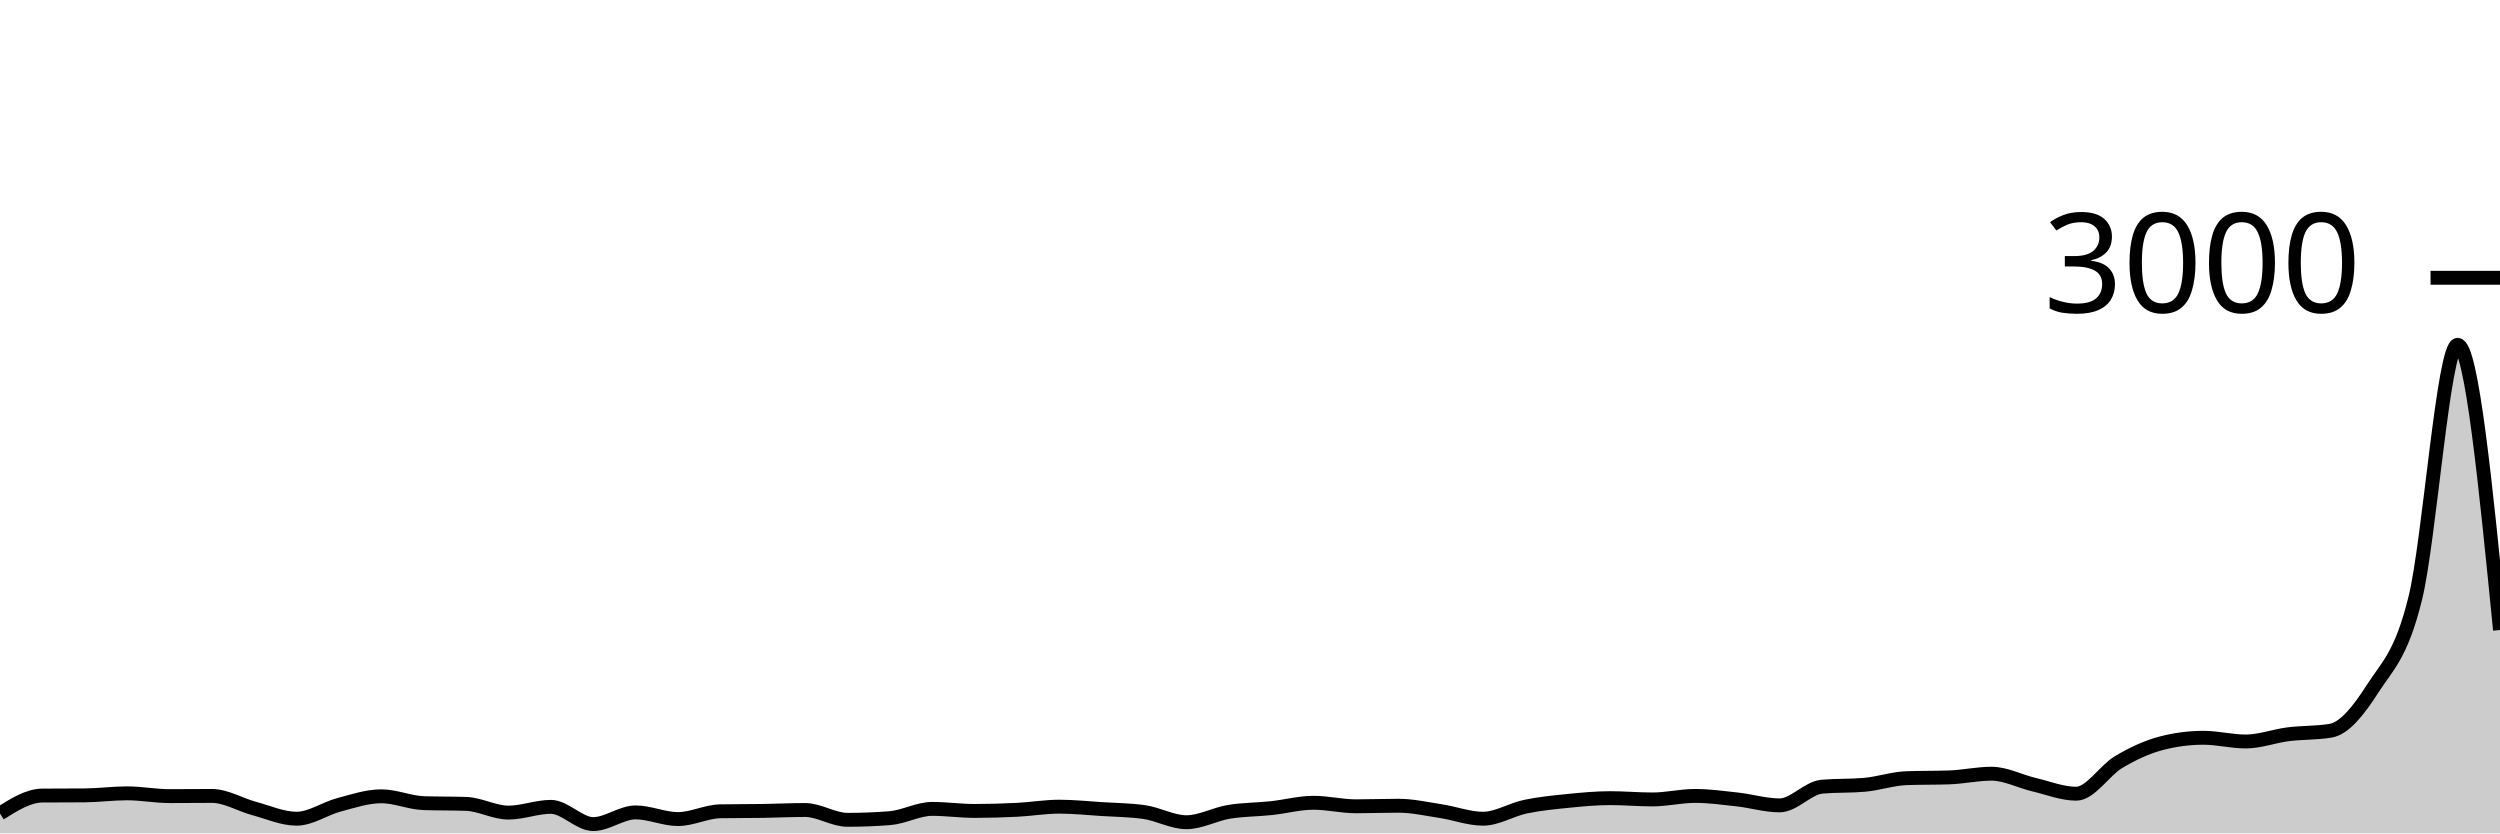
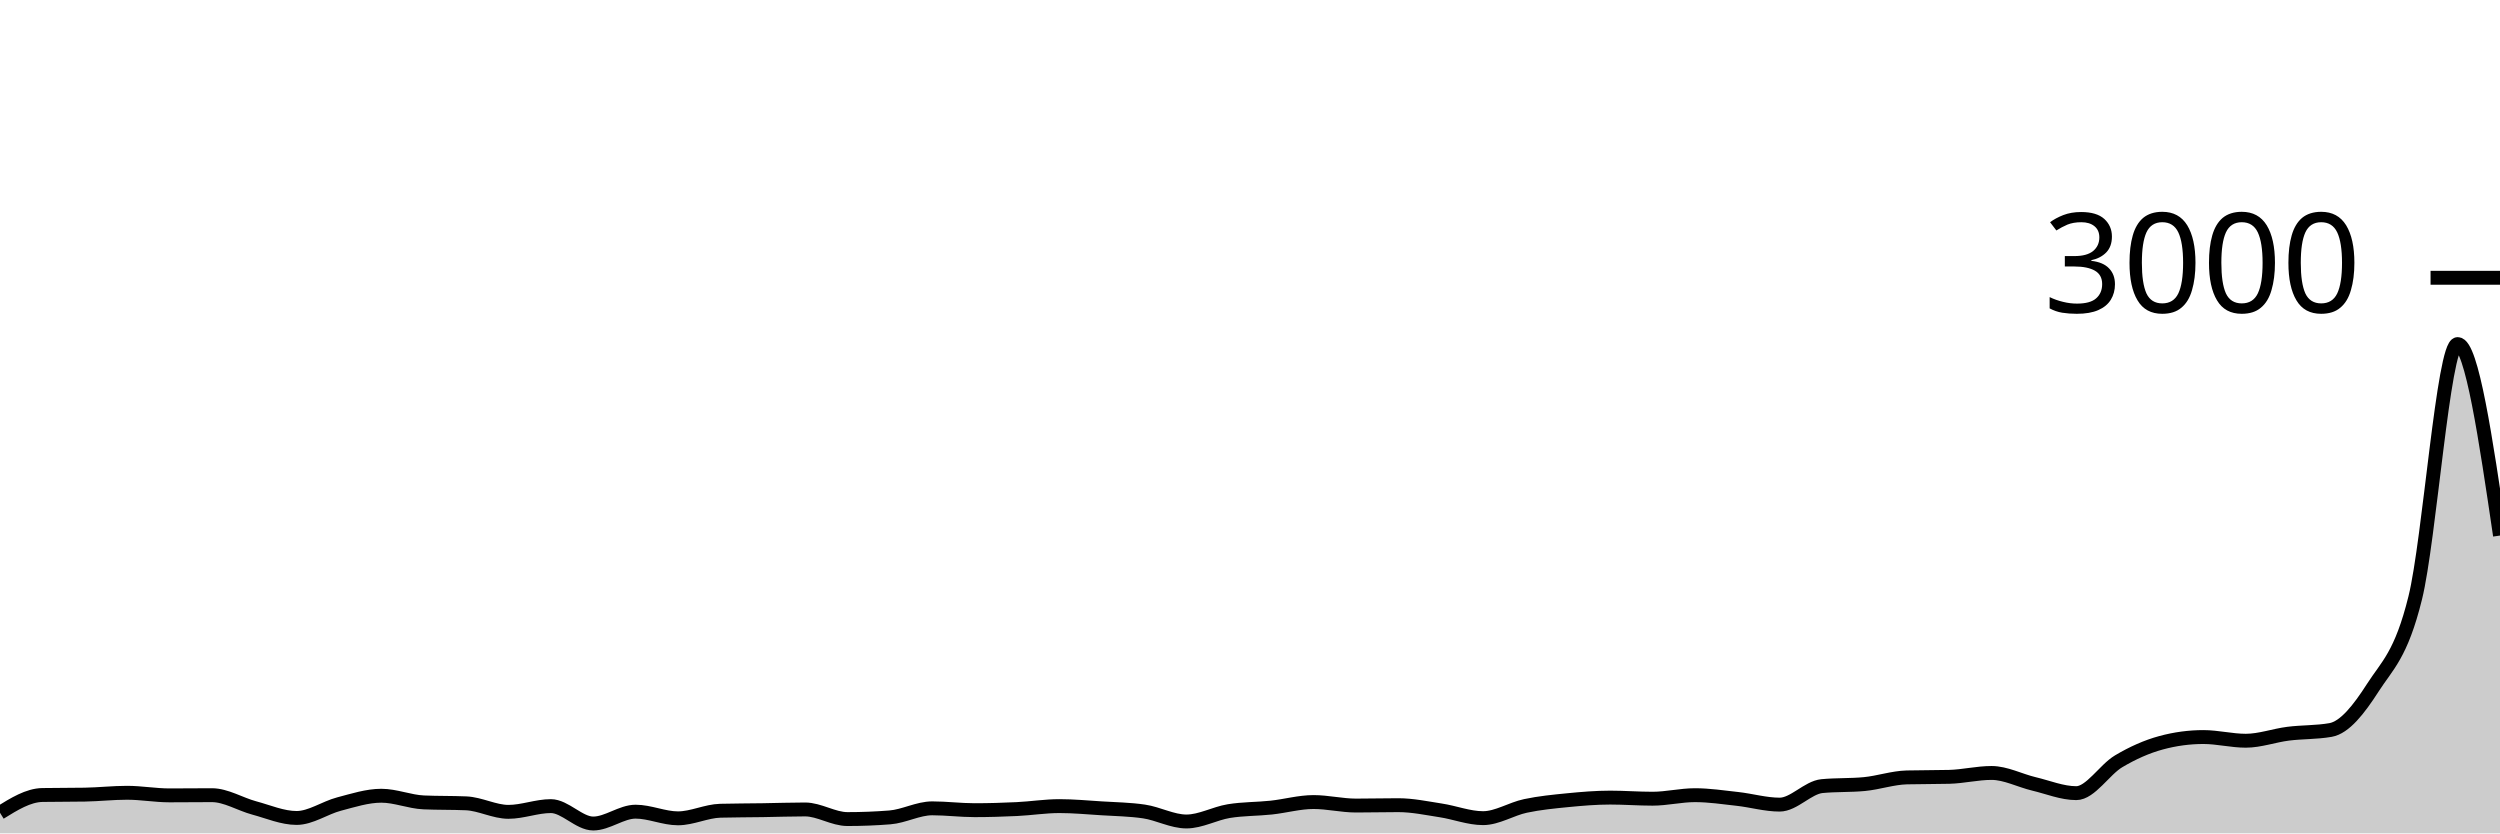
<svg xmlns="http://www.w3.org/2000/svg" viewBox="0 0 180 60">
  <g transform="translate(0,20)">
-     <path class="area" fill="rgba(0, 0, 0, 0.2)" d="M0,38.573C1.017,37.931,2.034,37.289,3.051,37.28C4.068,37.271,5.085,37.276,6.102,37.267C7.119,37.258,8.136,37.12,9.153,37.12C10.169,37.12,11.186,37.32,12.203,37.32C13.22,37.32,14.237,37.307,15.254,37.307C16.271,37.307,17.288,37.94,18.305,38.213C19.322,38.487,20.339,38.947,21.356,38.947C22.373,38.947,23.39,38.216,24.407,37.947C25.424,37.678,26.441,37.333,27.458,37.333C28.475,37.333,29.492,37.791,30.508,37.827C31.525,37.862,32.542,37.844,33.559,37.88C34.576,37.916,35.593,38.507,36.61,38.507C37.627,38.507,38.644,38.093,39.661,38.093C40.678,38.093,41.695,39.333,42.712,39.333C43.729,39.333,44.746,38.493,45.763,38.493C46.78,38.493,47.797,38.973,48.814,38.973C49.831,38.973,50.847,38.431,51.864,38.413C52.881,38.396,53.898,38.402,54.915,38.387C55.932,38.371,56.949,38.32,57.966,38.32C58.983,38.32,60,39.027,61.017,39.027C62.034,39.027,63.051,38.987,64.068,38.907C65.085,38.827,66.102,38.24,67.119,38.24C68.136,38.24,69.153,38.387,70.169,38.387C71.186,38.387,72.203,38.358,73.22,38.307C74.237,38.256,75.254,38.08,76.271,38.08C77.288,38.08,78.305,38.189,79.322,38.253C80.339,38.318,81.356,38.324,82.373,38.467C83.39,38.609,84.407,39.2,85.424,39.2C86.441,39.2,87.458,38.622,88.475,38.453C89.492,38.284,90.508,38.296,91.525,38.187C92.542,38.078,93.559,37.8,94.576,37.8C95.593,37.8,96.61,38.053,97.627,38.053C98.644,38.053,99.661,38.013,100.678,38.013C101.695,38.013,102.712,38.244,103.729,38.4C104.746,38.556,105.763,38.947,106.78,38.947C107.797,38.947,108.814,38.293,109.831,38.08C110.847,37.867,111.864,37.769,112.881,37.667C113.898,37.564,114.915,37.467,115.932,37.467C116.949,37.467,117.966,37.56,118.983,37.56C120,37.56,121.017,37.307,122.034,37.307C123.051,37.307,124.068,37.447,125.085,37.56C126.102,37.673,127.119,37.987,128.136,37.987C129.153,37.987,130.169,36.729,131.186,36.64C132.203,36.551,133.22,36.596,134.237,36.507C135.254,36.418,136.271,36.062,137.288,36.027C138.305,35.991,139.322,36.009,140.339,35.973C141.356,35.938,142.373,35.707,143.39,35.707C144.407,35.707,145.424,36.253,146.441,36.493C147.458,36.733,148.475,37.147,149.492,37.147C150.508,37.147,151.525,35.471,152.542,34.867C153.559,34.262,154.576,33.787,155.593,33.52C156.61,33.253,157.627,33.12,158.644,33.12C159.661,33.12,160.678,33.387,161.695,33.387C162.712,33.387,163.729,32.996,164.746,32.867C165.763,32.738,166.78,32.782,167.797,32.613C168.814,32.444,169.831,31.149,170.847,29.56C171.864,27.971,172.881,27.202,173.898,23.08C174.915,18.958,175.932,4.827,176.949,4.827C177.966,4.827,178.983,15.093,180,25.36L180,40C178.983,40,177.966,40,176.949,40C175.932,40,174.915,40,173.898,40C172.881,40,171.864,40,170.847,40C169.831,40,168.814,40,167.797,40C166.78,40,165.763,40,164.746,40C163.729,40,162.712,40,161.695,40C160.678,40,159.661,40,158.644,40C157.627,40,156.61,40,155.593,40C154.576,40,153.559,40,152.542,40C151.525,40,150.508,40,149.492,40C148.475,40,147.458,40,146.441,40C145.424,40,144.407,40,143.39,40C142.373,40,141.356,40,140.339,40C139.322,40,138.305,40,137.288,40C136.271,40,135.254,40,134.237,40C133.22,40,132.203,40,131.186,40C130.169,40,129.153,40,128.136,40C127.119,40,126.102,40,125.085,40C124.068,40,123.051,40,122.034,40C121.017,40,120,40,118.983,40C117.966,40,116.949,40,115.932,40C114.915,40,113.898,40,112.881,40C111.864,40,110.847,40,109.831,40C108.814,40,107.797,40,106.78,40C105.763,40,104.746,40,103.729,40C102.712,40,101.695,40,100.678,40C99.661,40,98.644,40,97.627,40C96.61,40,95.593,40,94.576,40C93.559,40,92.542,40,91.525,40C90.508,40,89.492,40,88.475,40C87.458,40,86.441,40,85.424,40C84.407,40,83.39,40,82.373,40C81.356,40,80.339,40,79.322,40C78.305,40,77.288,40,76.271,40C75.254,40,74.237,40,73.22,40C72.203,40,71.186,40,70.169,40C69.153,40,68.136,40,67.119,40C66.102,40,65.085,40,64.068,40C63.051,40,62.034,40,61.017,40C60,40,58.983,40,57.966,40C56.949,40,55.932,40,54.915,40C53.898,40,52.881,40,51.864,40C50.847,40,49.831,40,48.814,40C47.797,40,46.78,40,45.763,40C44.746,40,43.729,40,42.712,40C41.695,40,40.678,40,39.661,40C38.644,40,37.627,40,36.61,40C35.593,40,34.576,40,33.559,40C32.542,40,31.525,40,30.508,40C29.492,40,28.475,40,27.458,40C26.441,40,25.424,40,24.407,40C23.39,40,22.373,40,21.356,40C20.339,40,19.322,40,18.305,40C17.288,40,16.271,40,15.254,40C14.237,40,13.22,40,12.203,40C11.186,40,10.169,40,9.153,40C8.136,40,7.119,40,6.102,40C5.085,40,4.068,40,3.051,40C2.034,40,1.017,40,0,40Z" />
-     <path class="line" stroke="black" fill="none" d="M0,38.573C1.017,37.931,2.034,37.289,3.051,37.28C4.068,37.271,5.085,37.276,6.102,37.267C7.119,37.258,8.136,37.12,9.153,37.12C10.169,37.12,11.186,37.32,12.203,37.32C13.22,37.32,14.237,37.307,15.254,37.307C16.271,37.307,17.288,37.94,18.305,38.213C19.322,38.487,20.339,38.947,21.356,38.947C22.373,38.947,23.39,38.216,24.407,37.947C25.424,37.678,26.441,37.333,27.458,37.333C28.475,37.333,29.492,37.791,30.508,37.827C31.525,37.862,32.542,37.844,33.559,37.88C34.576,37.916,35.593,38.507,36.61,38.507C37.627,38.507,38.644,38.093,39.661,38.093C40.678,38.093,41.695,39.333,42.712,39.333C43.729,39.333,44.746,38.493,45.763,38.493C46.78,38.493,47.797,38.973,48.814,38.973C49.831,38.973,50.847,38.431,51.864,38.413C52.881,38.396,53.898,38.402,54.915,38.387C55.932,38.371,56.949,38.32,57.966,38.32C58.983,38.32,60,39.027,61.017,39.027C62.034,39.027,63.051,38.987,64.068,38.907C65.085,38.827,66.102,38.24,67.119,38.24C68.136,38.24,69.153,38.387,70.169,38.387C71.186,38.387,72.203,38.358,73.22,38.307C74.237,38.256,75.254,38.08,76.271,38.08C77.288,38.08,78.305,38.189,79.322,38.253C80.339,38.318,81.356,38.324,82.373,38.467C83.39,38.609,84.407,39.2,85.424,39.2C86.441,39.2,87.458,38.622,88.475,38.453C89.492,38.284,90.508,38.296,91.525,38.187C92.542,38.078,93.559,37.8,94.576,37.8C95.593,37.8,96.61,38.053,97.627,38.053C98.644,38.053,99.661,38.013,100.678,38.013C101.695,38.013,102.712,38.244,103.729,38.4C104.746,38.556,105.763,38.947,106.78,38.947C107.797,38.947,108.814,38.293,109.831,38.08C110.847,37.867,111.864,37.769,112.881,37.667C113.898,37.564,114.915,37.467,115.932,37.467C116.949,37.467,117.966,37.56,118.983,37.56C120,37.56,121.017,37.307,122.034,37.307C123.051,37.307,124.068,37.447,125.085,37.56C126.102,37.673,127.119,37.987,128.136,37.987C129.153,37.987,130.169,36.729,131.186,36.64C132.203,36.551,133.22,36.596,134.237,36.507C135.254,36.418,136.271,36.062,137.288,36.027C138.305,35.991,139.322,36.009,140.339,35.973C141.356,35.938,142.373,35.707,143.39,35.707C144.407,35.707,145.424,36.253,146.441,36.493C147.458,36.733,148.475,37.147,149.492,37.147C150.508,37.147,151.525,35.471,152.542,34.867C153.559,34.262,154.576,33.787,155.593,33.52C156.61,33.253,157.627,33.12,158.644,33.12C159.661,33.12,160.678,33.387,161.695,33.387C162.712,33.387,163.729,32.996,164.746,32.867C165.763,32.738,166.78,32.782,167.797,32.613C168.814,32.444,169.831,31.149,170.847,29.56C171.864,27.971,172.881,27.202,173.898,23.08C174.915,18.958,175.932,4.827,176.949,4.827C177.966,4.827,178.983,15.093,180,25.36" />
+     <path class="area" fill="rgba(0, 0, 0, 0.2)" d="M0,38.52C1.017,37.889,2.034,37.258,3.051,37.24C4.068,37.222,5.085,37.231,6.102,37.213C7.119,37.196,8.136,37.08,9.153,37.08C10.169,37.08,11.186,37.267,12.203,37.267C13.22,37.267,14.237,37.253,15.254,37.253C16.271,37.253,17.288,37.9,18.305,38.173C19.322,38.447,20.339,38.893,21.356,38.893C22.373,38.893,23.39,38.16,24.407,37.893C25.424,37.627,26.441,37.293,27.458,37.293C28.475,37.293,29.492,37.729,30.508,37.773C31.525,37.818,32.542,37.796,33.559,37.84C34.576,37.884,35.593,38.453,36.61,38.453C37.627,38.453,38.644,38.04,39.661,38.04C40.678,38.04,41.695,39.293,42.712,39.293C43.729,39.293,44.746,38.44,45.763,38.44C46.78,38.44,47.797,38.92,48.814,38.92C49.831,38.92,50.847,38.4,51.864,38.373C52.881,38.347,53.898,38.349,54.915,38.333C55.932,38.318,56.949,38.28,57.966,38.28C58.983,38.28,60,38.973,61.017,38.973C62.034,38.973,63.051,38.933,64.068,38.853C65.085,38.773,66.102,38.2,67.119,38.2C68.136,38.2,69.153,38.333,70.169,38.333C71.186,38.333,72.203,38.302,73.22,38.253C74.237,38.204,75.254,38.04,76.271,38.04C77.288,38.04,78.305,38.136,79.322,38.2C80.339,38.264,81.356,38.276,82.373,38.427C83.39,38.578,84.407,39.147,85.424,39.147C86.441,39.147,87.458,38.567,88.475,38.4C89.492,38.233,90.508,38.256,91.525,38.147C92.542,38.038,93.559,37.747,94.576,37.747C95.593,37.747,96.61,38,97.627,38C98.644,38,99.661,37.973,100.678,37.973C101.695,37.973,102.712,38.191,103.729,38.347C104.746,38.502,105.763,38.907,106.78,38.907C107.797,38.907,108.814,38.242,109.831,38.027C110.847,37.811,111.864,37.713,112.881,37.613C113.898,37.513,114.915,37.427,115.932,37.427C116.949,37.427,117.966,37.507,118.983,37.507C120,37.507,121.017,37.253,122.034,37.253C123.051,37.253,124.068,37.407,125.085,37.52C126.102,37.633,127.119,37.933,128.136,37.933C129.153,37.933,130.169,36.698,131.186,36.6C132.203,36.502,133.22,36.551,134.237,36.453C135.254,36.356,136.271,36,137.288,35.973C138.305,35.947,139.322,35.96,140.339,35.933C141.356,35.907,142.373,35.653,143.39,35.653C144.407,35.653,145.424,36.198,146.441,36.44C147.458,36.682,148.475,37.107,149.492,37.107C150.508,37.107,151.525,35.418,152.542,34.813C153.559,34.209,154.576,33.756,155.593,33.48C156.61,33.204,157.627,33.067,158.644,33.067C159.661,33.067,160.678,33.333,161.695,33.333C162.712,33.333,163.729,32.956,164.746,32.827C165.763,32.698,166.78,32.738,167.797,32.56C168.814,32.382,169.831,31.093,170.847,29.507C171.864,27.92,172.881,27.162,173.898,23.04C174.915,18.918,175.932,4.773,176.949,4.773C177.966,4.773,178.983,11.667,180,18.56L180,40C178.983,40,177.966,40,176.949,40C175.932,40,174.915,40,173.898,40C172.881,40,171.864,40,170.847,40C169.831,40,168.814,40,167.797,40C166.78,40,165.763,40,164.746,40C163.729,40,162.712,40,161.695,40C160.678,40,159.661,40,158.644,40C157.627,40,156.61,40,155.593,40C154.576,40,153.559,40,152.542,40C151.525,40,150.508,40,149.492,40C148.475,40,147.458,40,146.441,40C145.424,40,144.407,40,143.39,40C142.373,40,141.356,40,140.339,40C139.322,40,138.305,40,137.288,40C136.271,40,135.254,40,134.237,40C133.22,40,132.203,40,131.186,40C130.169,40,129.153,40,128.136,40C127.119,40,126.102,40,125.085,40C124.068,40,123.051,40,122.034,40C121.017,40,120,40,118.983,40C117.966,40,116.949,40,115.932,40C114.915,40,113.898,40,112.881,40C111.864,40,110.847,40,109.831,40C108.814,40,107.797,40,106.78,40C105.763,40,104.746,40,103.729,40C102.712,40,101.695,40,100.678,40C99.661,40,98.644,40,97.627,40C96.61,40,95.593,40,94.576,40C93.559,40,92.542,40,91.525,40C90.508,40,89.492,40,88.475,40C87.458,40,86.441,40,85.424,40C84.407,40,83.39,40,82.373,40C81.356,40,80.339,40,79.322,40C78.305,40,77.288,40,76.271,40C75.254,40,74.237,40,73.22,40C72.203,40,71.186,40,70.169,40C69.153,40,68.136,40,67.119,40C66.102,40,65.085,40,64.068,40C63.051,40,62.034,40,61.017,40C60,40,58.983,40,57.966,40C56.949,40,55.932,40,54.915,40C53.898,40,52.881,40,51.864,40C50.847,40,49.831,40,48.814,40C47.797,40,46.78,40,45.763,40C44.746,40,43.729,40,42.712,40C41.695,40,40.678,40,39.661,40C38.644,40,37.627,40,36.61,40C35.593,40,34.576,40,33.559,40C32.542,40,31.525,40,30.508,40C29.492,40,28.475,40,27.458,40C26.441,40,25.424,40,24.407,40C23.39,40,22.373,40,21.356,40C20.339,40,19.322,40,18.305,40C17.288,40,16.271,40,15.254,40C14.237,40,13.22,40,12.203,40C11.186,40,10.169,40,9.153,40C8.136,40,7.119,40,6.102,40C5.085,40,4.068,40,3.051,40C2.034,40,1.017,40,0,40Z" />
+     <path class="line" stroke="black" fill="none" d="M0,38.52C1.017,37.889,2.034,37.258,3.051,37.24C4.068,37.222,5.085,37.231,6.102,37.213C7.119,37.196,8.136,37.08,9.153,37.08C10.169,37.08,11.186,37.267,12.203,37.267C13.22,37.267,14.237,37.253,15.254,37.253C16.271,37.253,17.288,37.9,18.305,38.173C19.322,38.447,20.339,38.893,21.356,38.893C22.373,38.893,23.39,38.16,24.407,37.893C25.424,37.627,26.441,37.293,27.458,37.293C28.475,37.293,29.492,37.729,30.508,37.773C31.525,37.818,32.542,37.796,33.559,37.84C34.576,37.884,35.593,38.453,36.61,38.453C37.627,38.453,38.644,38.04,39.661,38.04C40.678,38.04,41.695,39.293,42.712,39.293C43.729,39.293,44.746,38.44,45.763,38.44C46.78,38.44,47.797,38.92,48.814,38.92C49.831,38.92,50.847,38.4,51.864,38.373C52.881,38.347,53.898,38.349,54.915,38.333C55.932,38.318,56.949,38.28,57.966,38.28C58.983,38.28,60,38.973,61.017,38.973C62.034,38.973,63.051,38.933,64.068,38.853C65.085,38.773,66.102,38.2,67.119,38.2C68.136,38.2,69.153,38.333,70.169,38.333C71.186,38.333,72.203,38.302,73.22,38.253C74.237,38.204,75.254,38.04,76.271,38.04C77.288,38.04,78.305,38.136,79.322,38.2C80.339,38.264,81.356,38.276,82.373,38.427C83.39,38.578,84.407,39.147,85.424,39.147C86.441,39.147,87.458,38.567,88.475,38.4C89.492,38.233,90.508,38.256,91.525,38.147C92.542,38.038,93.559,37.747,94.576,37.747C95.593,37.747,96.61,38,97.627,38C98.644,38,99.661,37.973,100.678,37.973C101.695,37.973,102.712,38.191,103.729,38.347C104.746,38.502,105.763,38.907,106.78,38.907C107.797,38.907,108.814,38.242,109.831,38.027C110.847,37.811,111.864,37.713,112.881,37.613C113.898,37.513,114.915,37.427,115.932,37.427C116.949,37.427,117.966,37.507,118.983,37.507C120,37.507,121.017,37.253,122.034,37.253C123.051,37.253,124.068,37.407,125.085,37.52C126.102,37.633,127.119,37.933,128.136,37.933C129.153,37.933,130.169,36.698,131.186,36.6C132.203,36.502,133.22,36.551,134.237,36.453C135.254,36.356,136.271,36,137.288,35.973C138.305,35.947,139.322,35.96,140.339,35.933C141.356,35.907,142.373,35.653,143.39,35.653C144.407,35.653,145.424,36.198,146.441,36.44C147.458,36.682,148.475,37.107,149.492,37.107C150.508,37.107,151.525,35.418,152.542,34.813C153.559,34.209,154.576,33.756,155.593,33.48C156.61,33.204,157.627,33.067,158.644,33.067C159.661,33.067,160.678,33.333,161.695,33.333C162.712,33.333,163.729,32.956,164.746,32.827C165.763,32.698,166.78,32.738,167.797,32.56C168.814,32.382,169.831,31.093,170.847,29.507C171.864,27.92,172.881,27.162,173.898,23.04C174.915,18.918,175.932,4.773,176.949,4.773C177.966,4.773,178.983,11.667,180,18.56" />
    <path class="axis-ceiling" stroke-width="1" stroke="black" fill="none" d="M175,0L180,0" />
    <text class="axis-ceiling-label" font-family="sans-serif" text-anchor="end" font-size="10px" x="170" y="2.5">3000</text>
  </g>
</svg>
